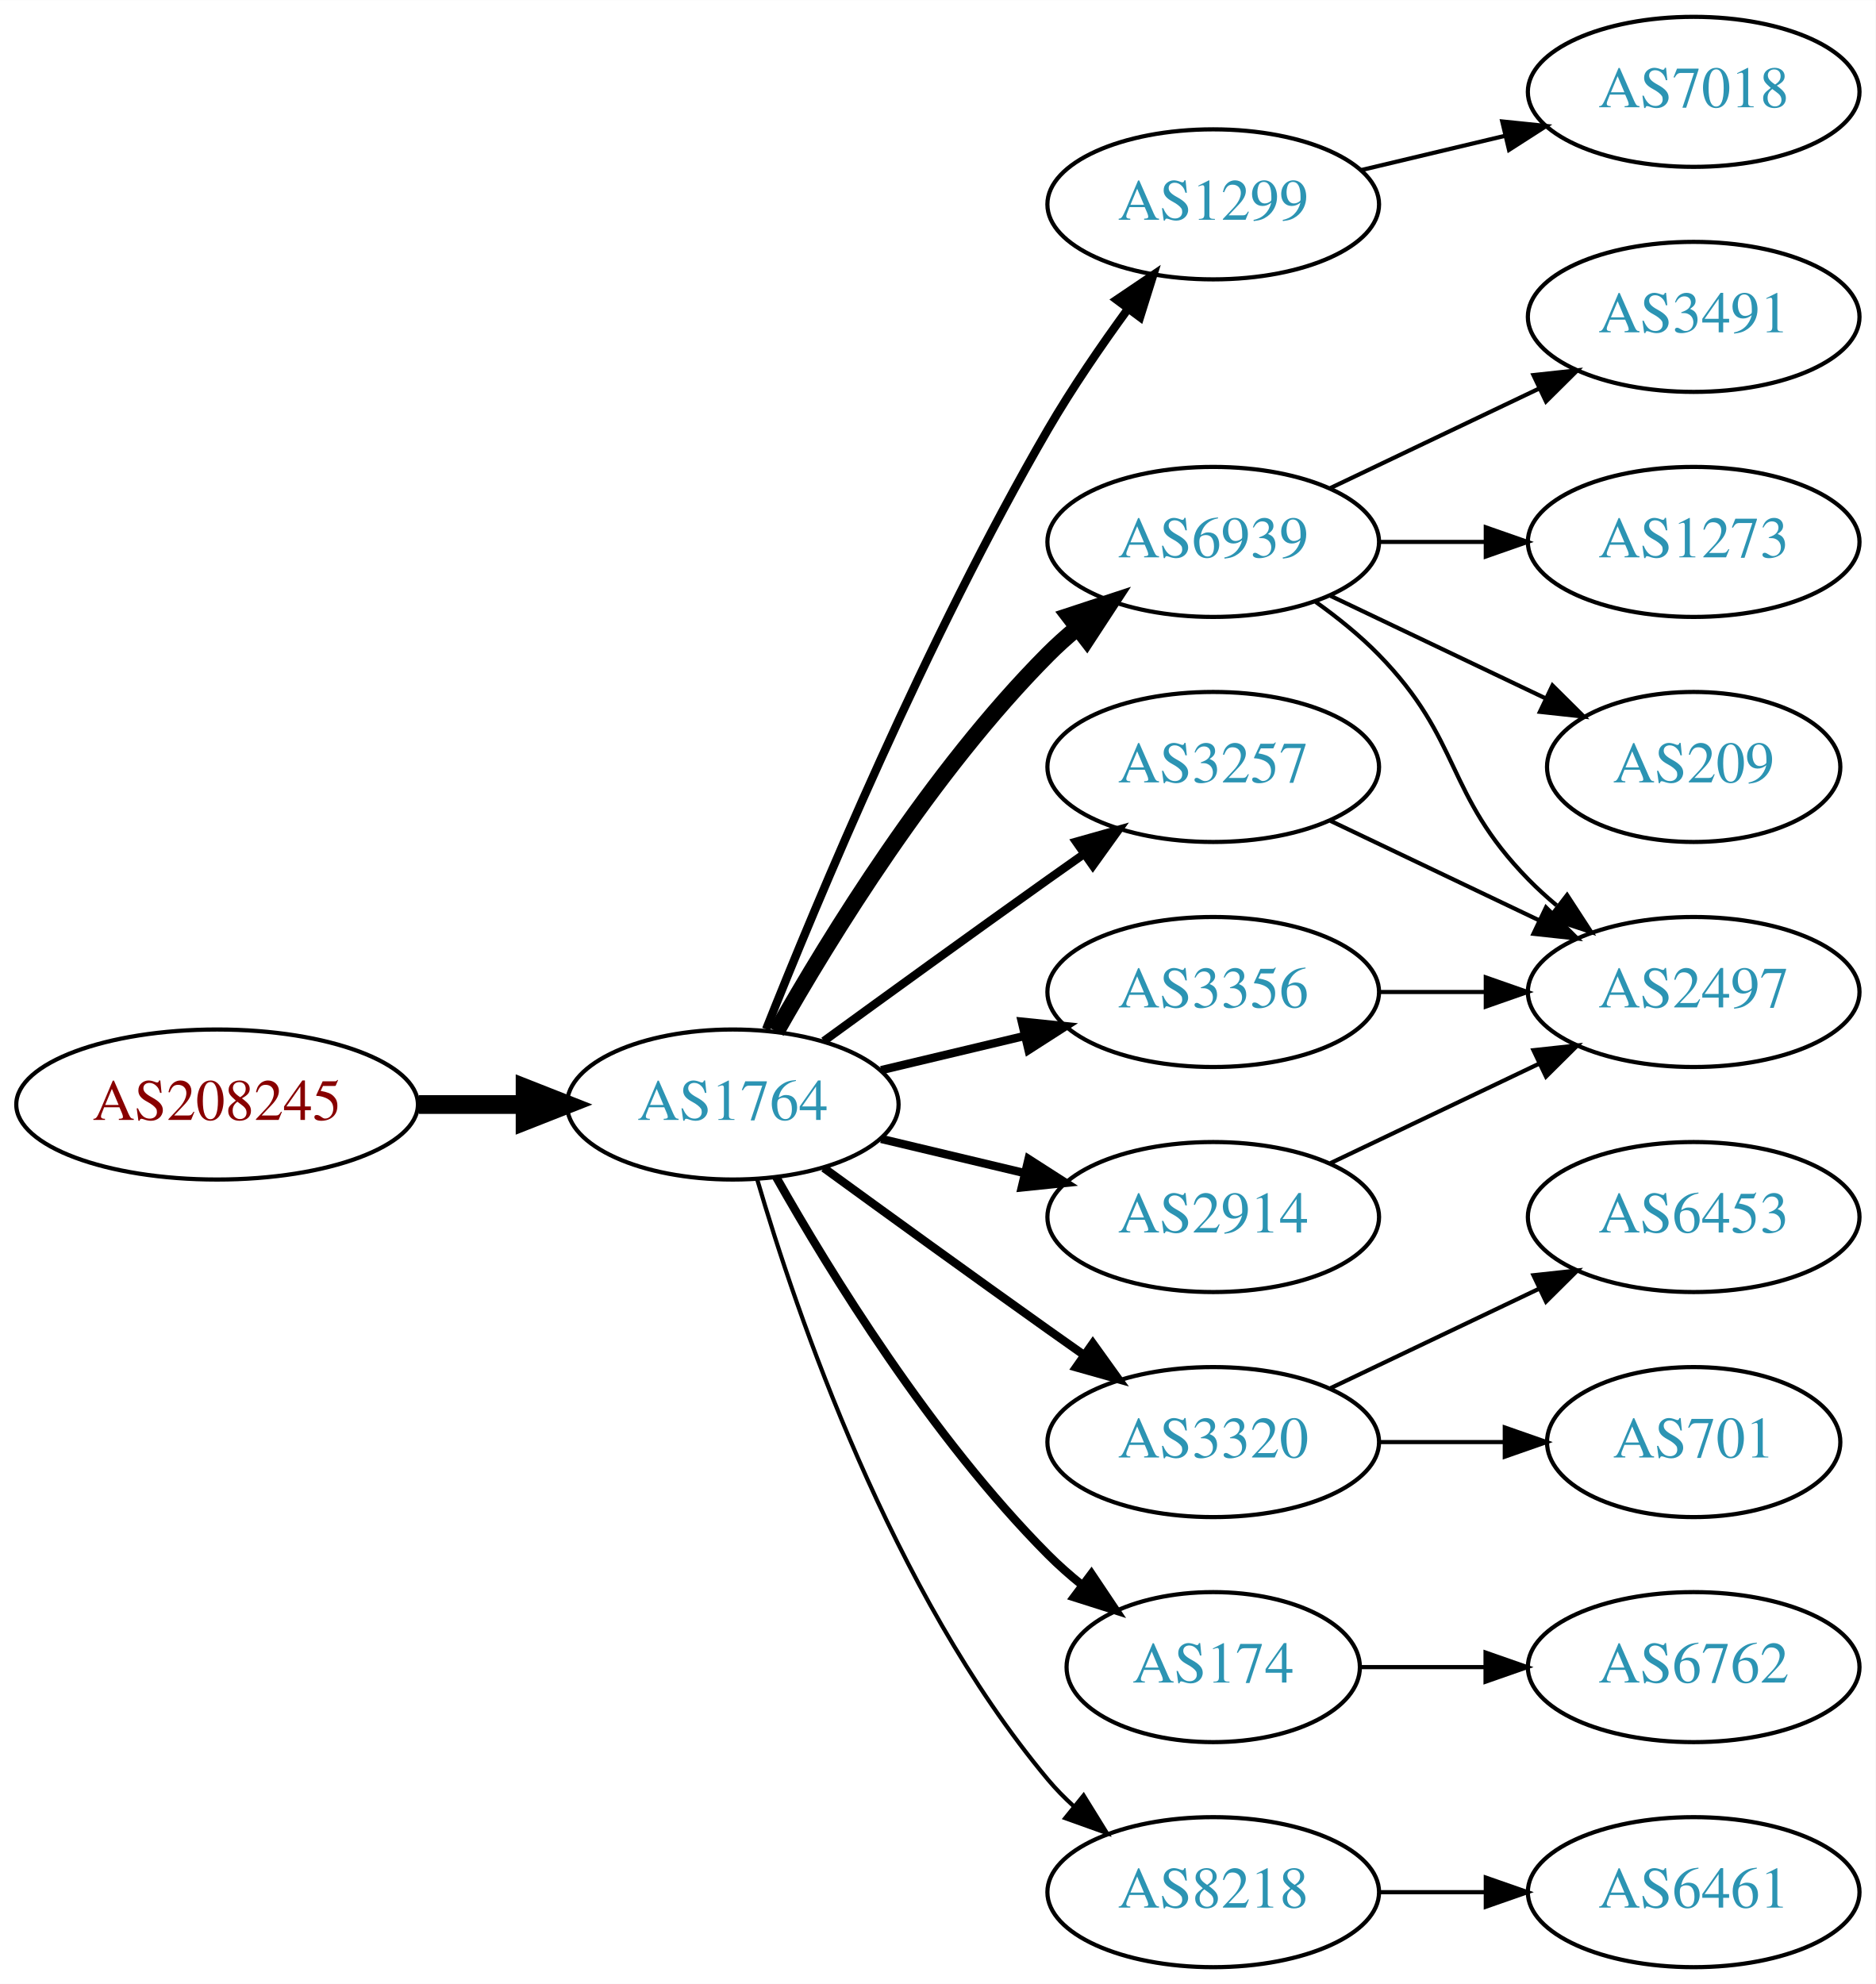
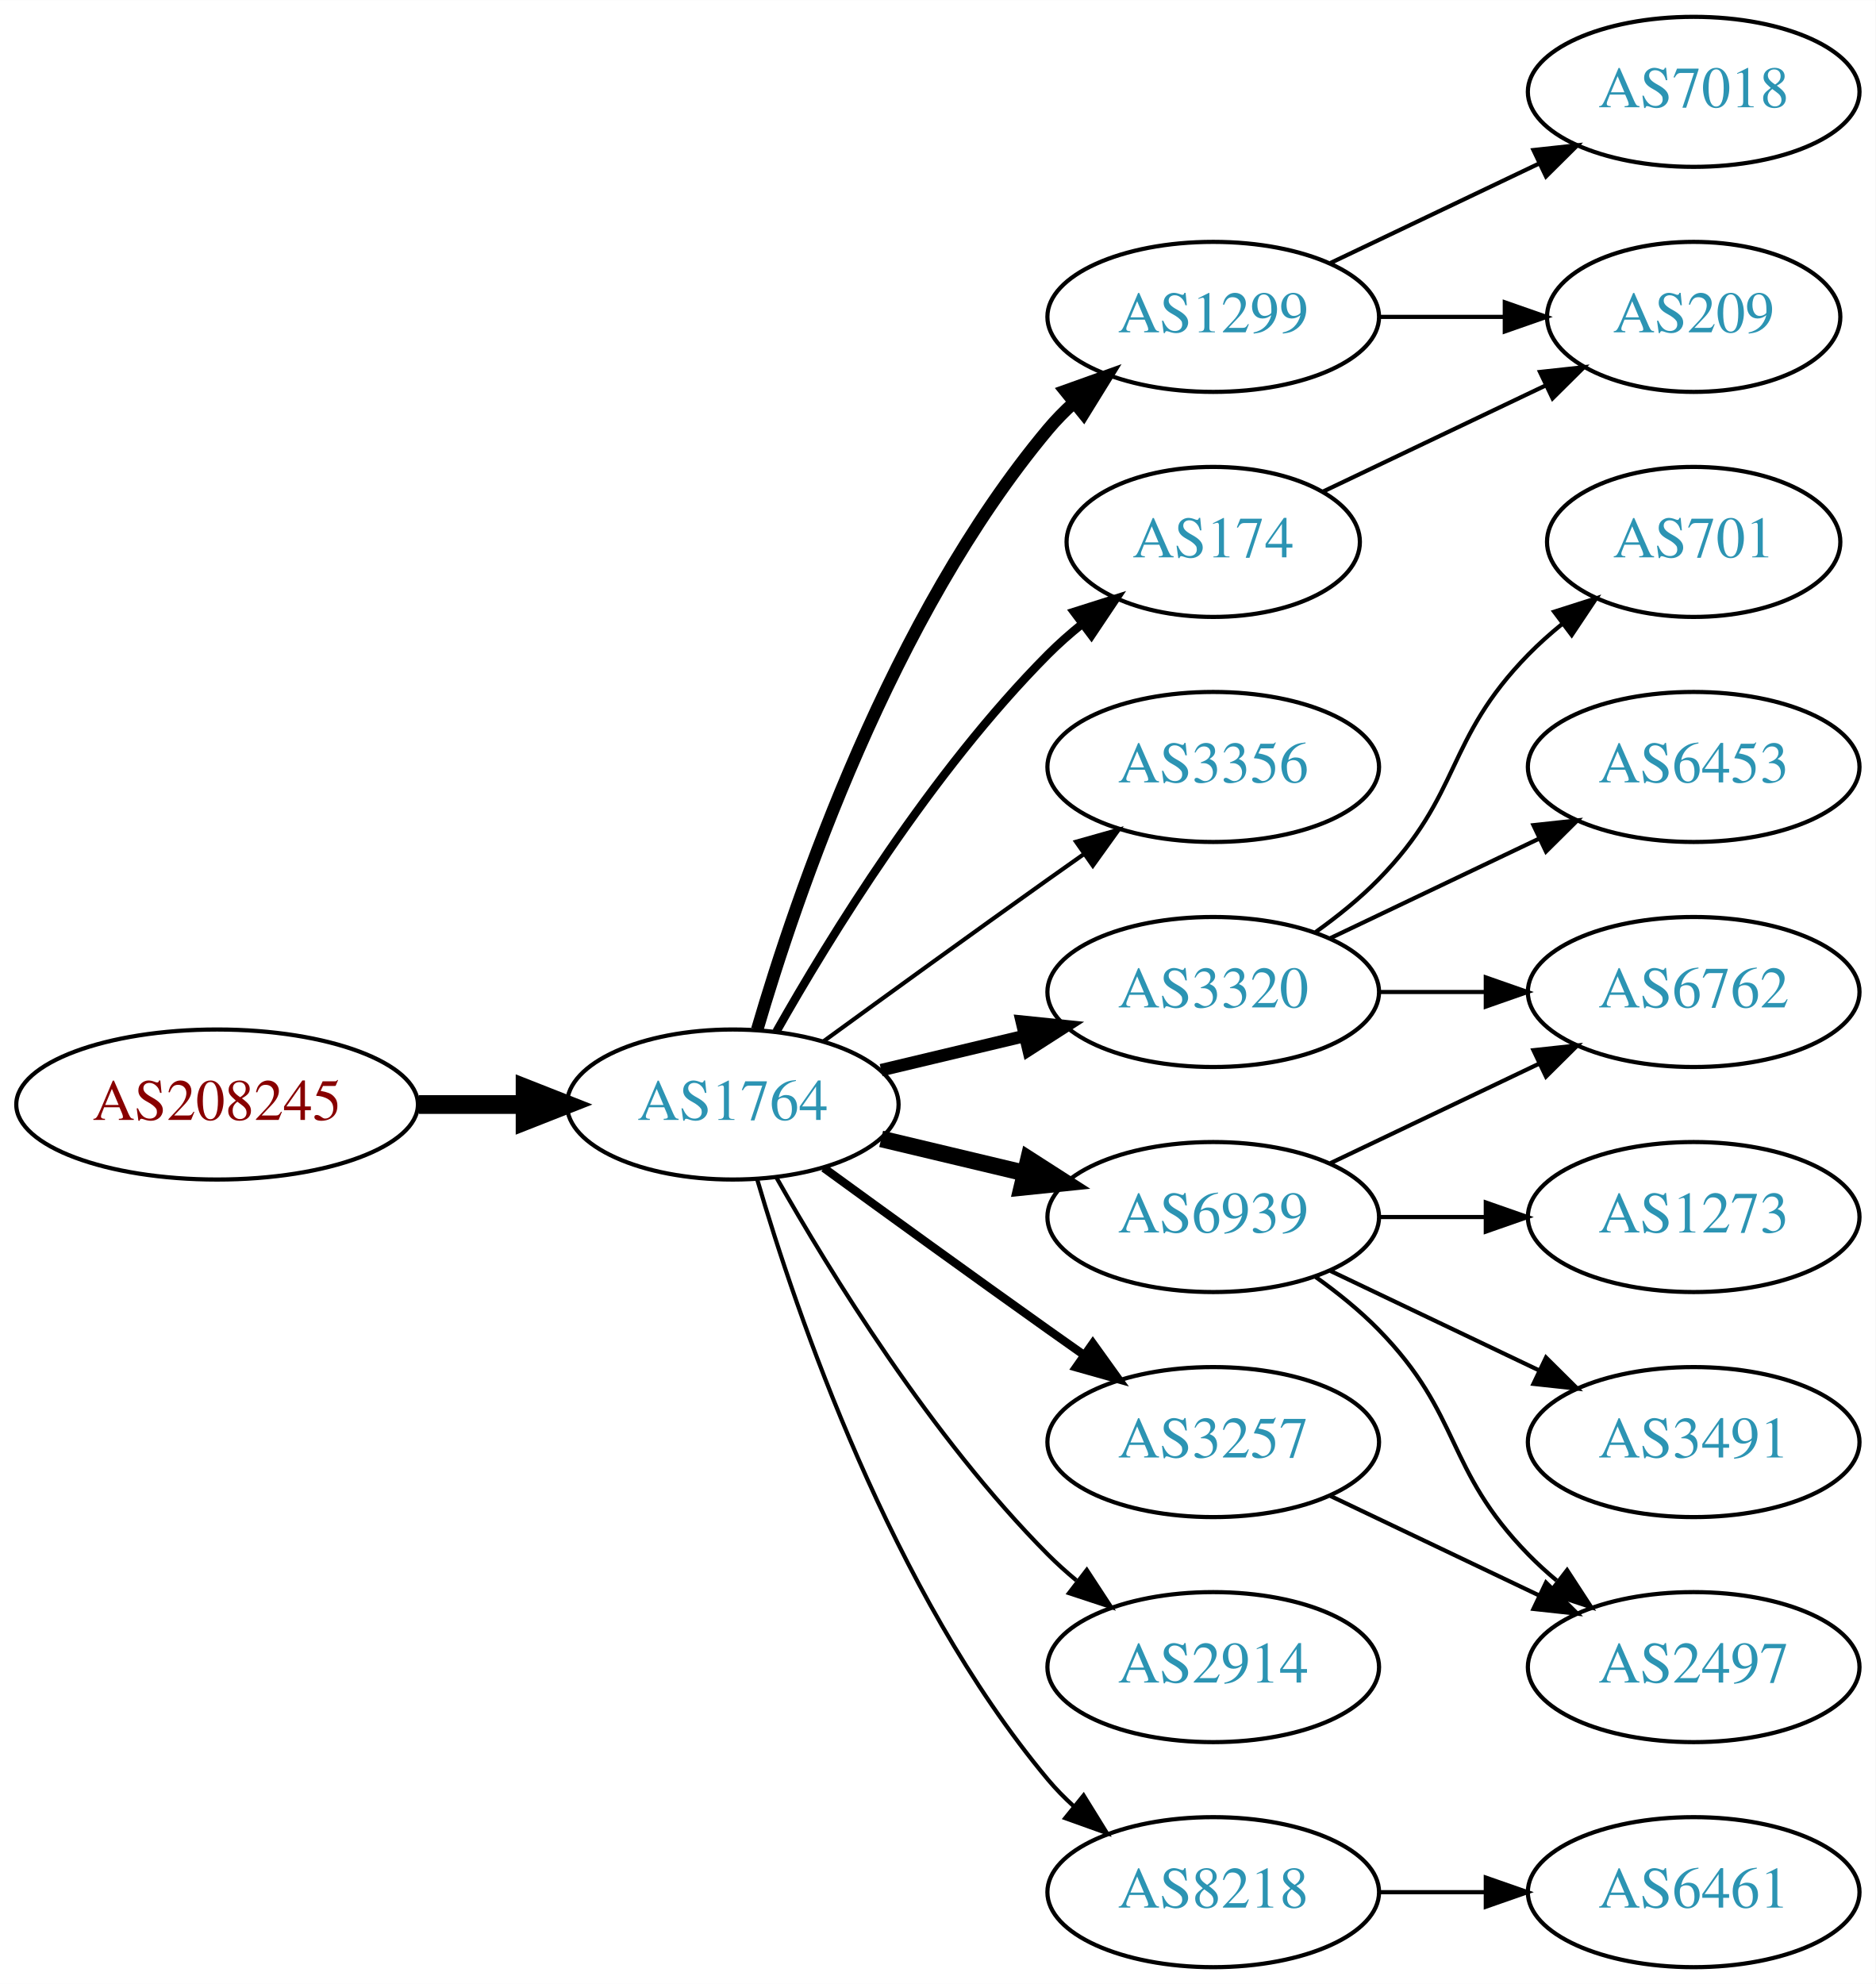
<svg xmlns="http://www.w3.org/2000/svg" xmlns:xlink="http://www.w3.org/1999/xlink" width="450pt" height="476pt" viewBox="0.00 0.00 450.07 476.00">
  <g id="graph0" class="graph" transform="scale(1 1) rotate(0) translate(4 472)">
    <polygon fill="white" stroke="none" points="-4,4 -4,-472 446.07,-472 446.07,4 -4,4" />
    <g id="node1" class="node">
      <g id="a_node1">
        <a xlink:href="/asn/208245" xlink:title="AS208245 ~ Bechtle GmbH [AT]">
          <ellipse fill="#ffffff" stroke="black" cx="48.096" cy="-207" rx="48.192" ry="18" />
          <text text-anchor="middle" x="48.096" y="-203.3" font-family="Times,serif" font-size="14.00" fill="#880000">AS208245</text>
        </a>
      </g>
    </g>
    <g id="node2" class="node">
      <g id="a_node2">
        <a xlink:href="/asn/1764" xlink:title="AS1764 ~ NEXTLAYER-AS [AT]">
          <ellipse fill="#ffffff" stroke="black" cx="171.838" cy="-207" rx="39.794" ry="18" />
          <text text-anchor="middle" x="171.838" y="-203.3" font-family="Times,serif" font-size="14.00" fill="#2c94b3">AS1764</text>
        </a>
      </g>
    </g>
    <g id="edge1" class="edge">
      <path fill="none" stroke="black" stroke-width="4.5" d="M96.513,-207C104.867,-207 113.577,-207 121.969,-207" />
      <polygon fill="black" stroke="black" stroke-width="4.5" points="122.004,-210.938 132.004,-207 122.004,-203.063 122.004,-210.938" />
    </g>
    <g id="node3" class="node">
      <g id="a_node3">
        <a xlink:href="/asn/1299" xlink:title="AS1299 ~ Telia Carrier [EU]">
-           <ellipse fill="#ffffff" stroke="black" cx="287.131" cy="-423" rx="39.794" ry="18" />
-           <text text-anchor="middle" x="287.131" y="-419.3" font-family="Times,serif" font-size="14.00" fill="#2c94b3">AS1299</text>
+           <ellipse fill="#ffffff" stroke="black" cx="287.131" cy="-396" rx="39.794" ry="18" />
+           <text text-anchor="middle" x="287.131" y="-392.3" font-family="Times,serif" font-size="14.00" fill="#2c94b3">AS1299</text>
        </a>
      </g>
    </g>
    <g id="edge2" class="edge">
-       <path fill="none" stroke="black" stroke-width="2" d="M179.841,-225.051C191.968,-255.57 218.386,-318.933 247.484,-369 253.191,-378.819 260.229,-389.078 266.728,-397.984" />
-       <polygon fill="black" stroke="black" stroke-width="2" points="263.954,-400.119 272.734,-406.05 269.569,-395.938 263.954,-400.119" />
+       <path fill="none" stroke="black" stroke-width="3" d="M177.712,-225.002C187.026,-256.844 209.843,-323.981 247.484,-369 249.355,-371.237 251.453,-373.374 253.679,-375.396" />
+       <polygon fill="black" stroke="black" stroke-width="3" points="251.623,-378.234 261.598,-381.804 256.026,-372.793 251.623,-378.234" />
    </g>
    <g id="node4" class="node">
      <g id="a_node4">
-         <a xlink:href="/asn/6939" xlink:title="AS6939 ~ Hurricane Electric LLC [US]">
-           <ellipse fill="#ffffff" stroke="black" cx="287.131" cy="-342" rx="39.794" ry="18" />
-           <text text-anchor="middle" x="287.131" y="-338.3" font-family="Times,serif" font-size="14.00" fill="#2c94b3">AS6939</text>
+         <a xlink:href="/asn/3356" xlink:title="AS3356 ~ Level 3 Parent, LLC [US]">
+           <ellipse fill="#ffffff" stroke="black" cx="287.131" cy="-288" rx="39.794" ry="18" />
+           <text text-anchor="middle" x="287.131" y="-284.3" font-family="Times,serif" font-size="14.00" fill="#2c94b3">AS3356</text>
        </a>
      </g>
    </g>
    <g id="edge3" class="edge">
-       <path fill="none" stroke="black" stroke-width="4" d="M182.298,-224.49C195.08,-247.096 219.512,-286.886 247.484,-315 249.595,-317.121 251.891,-319.188 254.277,-321.171" />
-       <polygon fill="black" stroke="black" stroke-width="4" points="252.529,-324.242 262.592,-327.556 256.792,-318.69 252.529,-324.242" />
+       <path fill="none" stroke="black" d="M193.686,-222.222C208.62,-233.091 229.234,-248.025 247.484,-261 250.305,-263.005 253.248,-265.085 256.196,-267.159" />
+       <polygon fill="black" stroke="black" points="254.223,-270.05 264.421,-272.926 258.242,-264.319 254.223,-270.05" />
    </g>
    <g id="node5" class="node">
      <g id="a_node5">
-         <a xlink:href="/asn/3320" xlink:title="AS3320 ~ DTAG [DE]">
-           <ellipse fill="#ffffff" stroke="black" cx="287.131" cy="-126" rx="39.794" ry="18" />
-           <text text-anchor="middle" x="287.131" y="-122.3" font-family="Times,serif" font-size="14.00" fill="#2c94b3">AS3320</text>
+         <a xlink:href="/asn/6939" xlink:title="AS6939 ~ Hurricane Electric LLC [US]">
+           <ellipse fill="#ffffff" stroke="black" cx="287.131" cy="-180" rx="39.794" ry="18" />
+           <text text-anchor="middle" x="287.131" y="-176.3" font-family="Times,serif" font-size="14.00" fill="#2c94b3">AS6939</text>
        </a>
      </g>
    </g>
    <g id="edge4" class="edge">
-       <path fill="none" stroke="black" stroke-width="2" d="M193.686,-191.778C208.62,-180.909 229.234,-165.975 247.484,-153 250.305,-150.995 253.248,-148.915 256.196,-146.841" />
-       <polygon fill="black" stroke="black" stroke-width="2" points="258.242,-149.681 264.421,-141.074 254.223,-143.95 258.242,-149.681" />
+       <path fill="none" stroke="black" stroke-width="4" d="M207.445,-198.752C218.316,-196.162 230.471,-193.265 241.913,-190.538" />
+       <polygon fill="black" stroke="black" stroke-width="4" points="242.819,-193.92 251.736,-188.197 241.197,-187.111 242.819,-193.92" />
    </g>
    <g id="node6" class="node">
      <g id="a_node6">
        <a xlink:href="/asn/3257" xlink:title="AS3257 ~ GTT [DE]">
-           <ellipse fill="#ffffff" stroke="black" cx="287.131" cy="-288" rx="39.794" ry="18" />
-           <text text-anchor="middle" x="287.131" y="-284.3" font-family="Times,serif" font-size="14.00" fill="#2c94b3">AS3257</text>
+           <ellipse fill="#ffffff" stroke="black" cx="287.131" cy="-126" rx="39.794" ry="18" />
+           <text text-anchor="middle" x="287.131" y="-122.3" font-family="Times,serif" font-size="14.00" fill="#2c94b3">AS3257</text>
        </a>
      </g>
    </g>
    <g id="edge5" class="edge">
-       <path fill="none" stroke="black" stroke-width="2" d="M193.686,-222.222C208.62,-233.091 229.234,-248.025 247.484,-261 250.305,-263.005 253.248,-265.085 256.196,-267.159" />
-       <polygon fill="black" stroke="black" stroke-width="2" points="254.223,-270.05 264.421,-272.926 258.242,-264.319 254.223,-270.05" />
+       <path fill="none" stroke="black" stroke-width="2" d="M193.686,-191.778C208.62,-180.909 229.234,-165.975 247.484,-153 250.305,-150.995 253.248,-148.915 256.196,-146.841" />
+       <polygon fill="black" stroke="black" stroke-width="2" points="258.242,-149.681 264.421,-141.074 254.223,-143.95 258.242,-149.681" />
    </g>
    <g id="node7" class="node">
      <g id="a_node7">
-         <a xlink:href="/asn/174" xlink:title="AS174 ~ Cogent Communications [US]">
-           <ellipse fill="#ffffff" stroke="black" cx="287.131" cy="-72" rx="35.194" ry="18" />
-           <text text-anchor="middle" x="287.131" y="-68.3" font-family="Times,serif" font-size="14.00" fill="#2c94b3">AS174</text>
+         <a xlink:href="/asn/3320" xlink:title="AS3320 ~ DTAG [DE]">
+           <ellipse fill="#ffffff" stroke="black" cx="287.131" cy="-234" rx="39.794" ry="18" />
+           <text text-anchor="middle" x="287.131" y="-230.3" font-family="Times,serif" font-size="14.00" fill="#2c94b3">AS3320</text>
        </a>
      </g>
    </g>
    <g id="edge6" class="edge">
-       <path fill="none" stroke="black" stroke-width="2" d="M182.298,-189.51C195.08,-166.904 219.512,-127.114 247.484,-99 249.985,-96.487 252.745,-94.052 255.606,-91.739" />
-       <polygon fill="black" stroke="black" stroke-width="2" points="257.907,-94.389 263.804,-85.587 253.705,-88.79 257.907,-94.389" />
+       <path fill="none" stroke="black" stroke-width="3" d="M207.445,-215.248C218.316,-217.838 230.471,-220.735 241.913,-223.462" />
+       <polygon fill="black" stroke="black" stroke-width="3" points="241.197,-226.889 251.736,-225.803 242.819,-220.08 241.197,-226.889" />
    </g>
    <g id="node8" class="node">
      <g id="a_node8">
-         <a xlink:href="/asn/3356" xlink:title="AS3356 ~ Level 3 Parent, LLC [US]">
-           <ellipse fill="#ffffff" stroke="black" cx="287.131" cy="-234" rx="39.794" ry="18" />
-           <text text-anchor="middle" x="287.131" y="-230.3" font-family="Times,serif" font-size="14.00" fill="#2c94b3">AS3356</text>
+         <a xlink:href="/asn/2914" xlink:title="AS2914 ~ NTT America, Inc. [US]">
+           <ellipse fill="#ffffff" stroke="black" cx="287.131" cy="-72" rx="39.794" ry="18" />
+           <text text-anchor="middle" x="287.131" y="-68.3" font-family="Times,serif" font-size="14.00" fill="#2c94b3">AS2914</text>
        </a>
      </g>
    </g>
    <g id="edge7" class="edge">
-       <path fill="none" stroke="black" stroke-width="2" d="M207.445,-215.248C218.316,-217.838 230.471,-220.735 241.913,-223.462" />
-       <polygon fill="black" stroke="black" stroke-width="2" points="241.197,-226.889 251.736,-225.803 242.819,-220.08 241.197,-226.889" />
+       <path fill="none" stroke="black" d="M182.298,-189.51C195.08,-166.904 219.512,-127.114 247.484,-99 249.595,-96.879 251.891,-94.812 254.277,-92.829" />
+       <polygon fill="black" stroke="black" points="256.792,-95.31 262.592,-86.444 252.529,-89.758 256.792,-95.31" />
    </g>
    <g id="node9" class="node">
      <g id="a_node9">
-         <a xlink:href="/asn/2914" xlink:title="AS2914 ~ NTT America, Inc. [US]">
-           <ellipse fill="#ffffff" stroke="black" cx="287.131" cy="-180" rx="39.794" ry="18" />
-           <text text-anchor="middle" x="287.131" y="-176.3" font-family="Times,serif" font-size="14.00" fill="#2c94b3">AS2914</text>
+         <a xlink:href="/asn/174" xlink:title="AS174 ~ Cogent Communications [US]">
+           <ellipse fill="#ffffff" stroke="black" cx="287.131" cy="-342" rx="35.194" ry="18" />
+           <text text-anchor="middle" x="287.131" y="-338.3" font-family="Times,serif" font-size="14.00" fill="#2c94b3">AS174</text>
        </a>
      </g>
    </g>
    <g id="edge8" class="edge">
-       <path fill="none" stroke="black" stroke-width="2" d="M207.445,-198.752C218.316,-196.162 230.471,-193.265 241.913,-190.538" />
-       <polygon fill="black" stroke="black" stroke-width="2" points="242.819,-193.92 251.736,-188.197 241.197,-187.111 242.819,-193.92" />
+       <path fill="none" stroke="black" stroke-width="2" d="M182.298,-224.49C195.08,-247.096 219.512,-286.886 247.484,-315 249.985,-317.513 252.745,-319.949 255.606,-322.261" />
+       <polygon fill="black" stroke="black" stroke-width="2" points="253.705,-325.21 263.804,-328.413 257.907,-319.611 253.705,-325.21" />
    </g>
    <g id="node10" class="node">
      <g id="a_node10">
        <a xlink:href="/asn/8218" xlink:title="AS8218 ~ legacy Neotelecoms [FR]">
          <ellipse fill="#ffffff" stroke="black" cx="287.131" cy="-18" rx="39.794" ry="18" />
          <text text-anchor="middle" x="287.131" y="-14.3" font-family="Times,serif" font-size="14.00" fill="#2c94b3">AS8218</text>
        </a>
      </g>
    </g>
    <g id="edge9" class="edge">
      <path fill="none" stroke="black" d="M177.712,-188.998C187.026,-157.156 209.843,-90.019 247.484,-45 249.355,-42.763 251.453,-40.626 253.679,-38.604" />
      <polygon fill="black" stroke="black" points="256.026,-41.208 261.598,-32.196 251.623,-35.766 256.026,-41.208" />
    </g>
-     <g id="node18" class="node">
-       <g id="a_node18">
+     <g id="node11" class="node">
+       <g id="a_node11">
        <a xlink:href="/asn/7018" xlink:title="AS7018 ~ AT&amp;T Services, Inc. [US]">
          <ellipse fill="#ffffff" stroke="black" cx="402.424" cy="-450" rx="39.794" ry="18" />
          <text text-anchor="middle" x="402.424" y="-446.3" font-family="Times,serif" font-size="14.00" fill="#2c94b3">AS7018</text>
        </a>
      </g>
    </g>
-     <g id="edge18" class="edge">
-       <path fill="none" stroke="black" d="M322.738,-431.248C333.609,-433.838 345.764,-436.735 357.206,-439.462" />
-       <polygon fill="black" stroke="black" points="356.49,-442.889 367.029,-441.803 358.112,-436.08 356.49,-442.889" />
-     </g>
-     <g id="node11" class="node">
-       <g id="a_node11">
-         <a xlink:href="/asn/3491" xlink:title="AS3491 ~ PCCW Global, Inc. [US]">
-           <ellipse fill="#ffffff" stroke="black" cx="402.424" cy="-396" rx="39.794" ry="18" />
-           <text text-anchor="middle" x="402.424" y="-392.3" font-family="Times,serif" font-size="14.00" fill="#2c94b3">AS3491</text>
-         </a>
-       </g>
-     </g>
    <g id="edge10" class="edge">
-       <path fill="none" stroke="black" d="M315.267,-354.934C330.261,-362.081 349.082,-371.052 365.306,-378.785" />
-       <polygon fill="black" stroke="black" points="363.976,-382.028 374.509,-383.171 366.988,-375.709 363.976,-382.028" />
+       <path fill="none" stroke="black" d="M315.267,-408.934C330.261,-416.081 349.082,-425.052 365.306,-432.785" />
+       <polygon fill="black" stroke="black" points="363.976,-436.028 374.509,-437.171 366.988,-429.709 363.976,-436.028" />
    </g>
    <g id="node12" class="node">
      <g id="a_node12">
-         <a xlink:href="/asn/1273" xlink:title="AS1273 ~ Vodafone Group PLC [EU]">
-           <ellipse fill="#ffffff" stroke="black" cx="402.424" cy="-342" rx="39.794" ry="18" />
-           <text text-anchor="middle" x="402.424" y="-338.3" font-family="Times,serif" font-size="14.00" fill="#2c94b3">AS1273</text>
+         <a xlink:href="/asn/209" xlink:title="AS209 ~ CenturyLink Communications, LLC [US]">
+           <ellipse fill="#ffffff" stroke="black" cx="402.424" cy="-396" rx="35.194" ry="18" />
+           <text text-anchor="middle" x="402.424" y="-392.3" font-family="Times,serif" font-size="14.00" fill="#2c94b3">AS209</text>
        </a>
      </g>
    </g>
    <g id="edge11" class="edge">
-       <path fill="none" stroke="black" d="M326.803,-342C335.006,-342 343.77,-342 352.302,-342" />
-       <polygon fill="black" stroke="black" points="352.541,-345.5 362.541,-342 352.541,-338.5 352.541,-345.5" />
+       <path fill="none" stroke="black" d="M326.803,-396C336.508,-396 346.999,-396 356.962,-396" />
+       <polygon fill="black" stroke="black" points="357.098,-399.5 367.098,-396 357.098,-392.5 357.098,-399.5" />
    </g>
    <g id="node13" class="node">
      <g id="a_node13">
-         <a xlink:href="/asn/2497" xlink:title="AS2497 ~ Internet Initiative Japan Inc. [JP]">
+         <a xlink:href="/asn/6762" xlink:title="AS6762 ~ TELECOM ITALIA SPARKLE S.p.A. [IT]">
          <ellipse fill="#ffffff" stroke="black" cx="402.424" cy="-234" rx="39.794" ry="18" />
-           <text text-anchor="middle" x="402.424" y="-230.3" font-family="Times,serif" font-size="14.00" fill="#2c94b3">AS2497</text>
+           <text text-anchor="middle" x="402.424" y="-230.3" font-family="Times,serif" font-size="14.00" fill="#2c94b3">AS6762</text>
        </a>
      </g>
    </g>
    <g id="edge12" class="edge">
-       <path fill="none" stroke="black" d="M311.725,-327.611C316.981,-323.852 322.313,-319.563 326.777,-315 346.95,-294.383 342.605,-281.617 362.777,-261 364.87,-258.861 367.154,-256.782 369.53,-254.79" />
-       <polygon fill="black" stroke="black" points="372.049,-257.268 377.83,-248.389 367.774,-251.725 372.049,-257.268" />
+       <path fill="none" stroke="black" d="M315.267,-192.934C330.261,-200.081 349.082,-209.052 365.306,-216.785" />
+       <polygon fill="black" stroke="black" points="363.976,-220.028 374.509,-221.171 366.988,-213.709 363.976,-220.028" />
    </g>
    <g id="node14" class="node">
      <g id="a_node14">
-         <a xlink:href="/asn/209" xlink:title="AS209 ~ CenturyLink Communications, LLC [US]">
-           <ellipse fill="#ffffff" stroke="black" cx="402.424" cy="-288" rx="35.194" ry="18" />
-           <text text-anchor="middle" x="402.424" y="-284.3" font-family="Times,serif" font-size="14.00" fill="#2c94b3">AS209</text>
+         <a xlink:href="/asn/1273" xlink:title="AS1273 ~ Vodafone Group PLC [EU]">
+           <ellipse fill="#ffffff" stroke="black" cx="402.424" cy="-180" rx="39.794" ry="18" />
+           <text text-anchor="middle" x="402.424" y="-176.3" font-family="Times,serif" font-size="14.00" fill="#2c94b3">AS1273</text>
        </a>
      </g>
    </g>
    <g id="edge13" class="edge">
-       <path fill="none" stroke="black" d="M315.267,-329.066C330.699,-321.71 350.185,-312.423 366.72,-304.541" />
-       <polygon fill="black" stroke="black" points="368.54,-307.551 376.062,-300.089 365.529,-301.232 368.54,-307.551" />
+       <path fill="none" stroke="black" d="M326.803,-180C335.006,-180 343.77,-180 352.302,-180" />
+       <polygon fill="black" stroke="black" points="352.541,-183.5 362.541,-180 352.541,-176.5 352.541,-183.5" />
    </g>
    <g id="node15" class="node">
      <g id="a_node15">
-         <a xlink:href="/asn/6453" xlink:title="AS6453 ~ TATA COMMUNICATIONS (AMERICA) INC [US]">
-           <ellipse fill="#ffffff" stroke="black" cx="402.424" cy="-180" rx="39.794" ry="18" />
-           <text text-anchor="middle" x="402.424" y="-176.3" font-family="Times,serif" font-size="14.00" fill="#2c94b3">AS6453</text>
+         <a xlink:href="/asn/2497" xlink:title="AS2497 ~ Internet Initiative Japan Inc. [JP]">
+           <ellipse fill="#ffffff" stroke="black" cx="402.424" cy="-72" rx="39.794" ry="18" />
+           <text text-anchor="middle" x="402.424" y="-68.3" font-family="Times,serif" font-size="14.00" fill="#2c94b3">AS2497</text>
        </a>
      </g>
    </g>
    <g id="edge14" class="edge">
-       <path fill="none" stroke="black" d="M315.267,-138.934C330.261,-146.081 349.082,-155.052 365.306,-162.785" />
-       <polygon fill="black" stroke="black" points="363.976,-166.028 374.509,-167.171 366.988,-159.709 363.976,-166.028" />
+       <path fill="none" stroke="black" d="M311.725,-165.611C316.981,-161.852 322.313,-157.563 326.777,-153 346.95,-132.383 342.605,-119.617 362.777,-99 364.87,-96.861 367.154,-94.782 369.53,-92.79" />
+       <polygon fill="black" stroke="black" points="372.049,-95.268 377.83,-86.389 367.774,-89.725 372.049,-95.268" />
    </g>
    <g id="node16" class="node">
      <g id="a_node16">
-         <a xlink:href="/asn/701" xlink:title="AS701 ~ UUNET [US]">
-           <ellipse fill="#ffffff" stroke="black" cx="402.424" cy="-126" rx="35.194" ry="18" />
-           <text text-anchor="middle" x="402.424" y="-122.3" font-family="Times,serif" font-size="14.00" fill="#2c94b3">AS701</text>
+         <a xlink:href="/asn/3491" xlink:title="AS3491 ~ PCCW Global, Inc. [US]">
+           <ellipse fill="#ffffff" stroke="black" cx="402.424" cy="-126" rx="39.794" ry="18" />
+           <text text-anchor="middle" x="402.424" y="-122.3" font-family="Times,serif" font-size="14.00" fill="#2c94b3">AS3491</text>
        </a>
      </g>
    </g>
    <g id="edge15" class="edge">
-       <path fill="none" stroke="black" d="M326.803,-126C336.508,-126 346.999,-126 356.962,-126" />
-       <polygon fill="black" stroke="black" points="357.098,-129.5 367.098,-126 357.098,-122.5 357.098,-129.5" />
+       <path fill="none" stroke="black" d="M315.267,-167.066C330.261,-159.919 349.082,-150.948 365.306,-143.215" />
+       <polygon fill="black" stroke="black" points="366.988,-146.291 374.509,-138.829 363.976,-139.972 366.988,-146.291" />
+     </g>
+     <g id="edge20" class="edge">
+       <path fill="none" stroke="black" d="M315.267,-113.066C330.261,-105.919 349.082,-96.948 365.306,-89.215" />
+       <polygon fill="black" stroke="black" points="366.988,-92.291 374.509,-84.829 363.976,-85.972 366.988,-92.291" />
    </g>
    <g id="edge16" class="edge">
-       <path fill="none" stroke="black" d="M315.267,-275.066C330.261,-267.919 349.082,-258.948 365.306,-251.215" />
-       <polygon fill="black" stroke="black" points="366.988,-254.291 374.509,-246.829 363.976,-247.972 366.988,-254.291" />
+       <path fill="none" stroke="black" d="M326.803,-234C335.006,-234 343.77,-234 352.302,-234" />
+       <polygon fill="black" stroke="black" points="352.541,-237.5 362.541,-234 352.541,-230.5 352.541,-237.5" />
    </g>
    <g id="node17" class="node">
      <g id="a_node17">
-         <a xlink:href="/asn/6762" xlink:title="AS6762 ~ TELECOM ITALIA SPARKLE S.p.A. [IT]">
-           <ellipse fill="#ffffff" stroke="black" cx="402.424" cy="-72" rx="39.794" ry="18" />
-           <text text-anchor="middle" x="402.424" y="-68.3" font-family="Times,serif" font-size="14.00" fill="#2c94b3">AS6762</text>
+         <a xlink:href="/asn/701" xlink:title="AS701 ~ UUNET [US]">
+           <ellipse fill="#ffffff" stroke="black" cx="402.424" cy="-342" rx="35.194" ry="18" />
+           <text text-anchor="middle" x="402.424" y="-338.3" font-family="Times,serif" font-size="14.00" fill="#2c94b3">AS701</text>
        </a>
      </g>
    </g>
    <g id="edge17" class="edge">
-       <path fill="none" stroke="black" d="M322.43,-72C331.807,-72 342.158,-72 352.192,-72" />
-       <polygon fill="black" stroke="black" points="352.481,-75.5 362.481,-72 352.481,-68.5 352.481,-75.5" />
-     </g>
-     <g id="edge21" class="edge">
-       <path fill="none" stroke="black" d="M326.803,-234C335.006,-234 343.77,-234 352.302,-234" />
-       <polygon fill="black" stroke="black" points="352.541,-237.5 362.541,-234 352.541,-230.5 352.541,-237.5" />
+       <path fill="none" stroke="black" d="M311.725,-248.389C316.981,-252.148 322.313,-256.437 326.777,-261 346.95,-281.617 342.605,-294.383 362.777,-315 365.257,-317.534 368.003,-319.983 370.856,-322.304" />
+       <polygon fill="black" stroke="black" points="368.947,-325.248 379.041,-328.468 373.158,-319.657 368.947,-325.248" />
+     </g>
+     <g id="node18" class="node">
+       <g id="a_node18">
+         <a xlink:href="/asn/6453" xlink:title="AS6453 ~ TATA COMMUNICATIONS (AMERICA) INC [US]">
+           <ellipse fill="#ffffff" stroke="black" cx="402.424" cy="-288" rx="39.794" ry="18" />
+           <text text-anchor="middle" x="402.424" y="-284.3" font-family="Times,serif" font-size="14.00" fill="#2c94b3">AS6453</text>
+         </a>
+       </g>
+     </g>
+     <g id="edge18" class="edge">
+       <path fill="none" stroke="black" d="M315.267,-246.934C330.261,-254.081 349.082,-263.052 365.306,-270.785" />
+       <polygon fill="black" stroke="black" points="363.976,-274.028 374.509,-275.171 366.988,-267.709 363.976,-274.028" />
    </g>
    <g id="edge19" class="edge">
-       <path fill="none" stroke="black" d="M315.267,-192.934C330.261,-200.081 349.082,-209.052 365.306,-216.785" />
-       <polygon fill="black" stroke="black" points="363.976,-220.028 374.509,-221.171 366.988,-213.709 363.976,-220.028" />
+       <path fill="none" stroke="black" d="M313.556,-354.119C329.299,-361.622 349.721,-371.356 366.914,-379.551" />
+       <polygon fill="black" stroke="black" points="365.551,-382.779 376.084,-383.922 368.562,-376.46 365.551,-382.779" />
    </g>
    <g id="node19" class="node">
      <g id="a_node19">
        <a xlink:href="/asn/6461" xlink:title="AS6461 ~ Zayo Bandwidth [US]">
          <ellipse fill="#ffffff" stroke="black" cx="402.424" cy="-18" rx="39.794" ry="18" />
          <text text-anchor="middle" x="402.424" y="-14.3" font-family="Times,serif" font-size="14.00" fill="#2c94b3">AS6461</text>
        </a>
      </g>
    </g>
-     <g id="edge20" class="edge">
+     <g id="edge21" class="edge">
      <path fill="none" stroke="black" d="M326.803,-18C335.006,-18 343.77,-18 352.302,-18" />
      <polygon fill="black" stroke="black" points="352.541,-21.5 362.541,-18 352.541,-14.5 352.541,-21.5" />
    </g>
  </g>
</svg>
